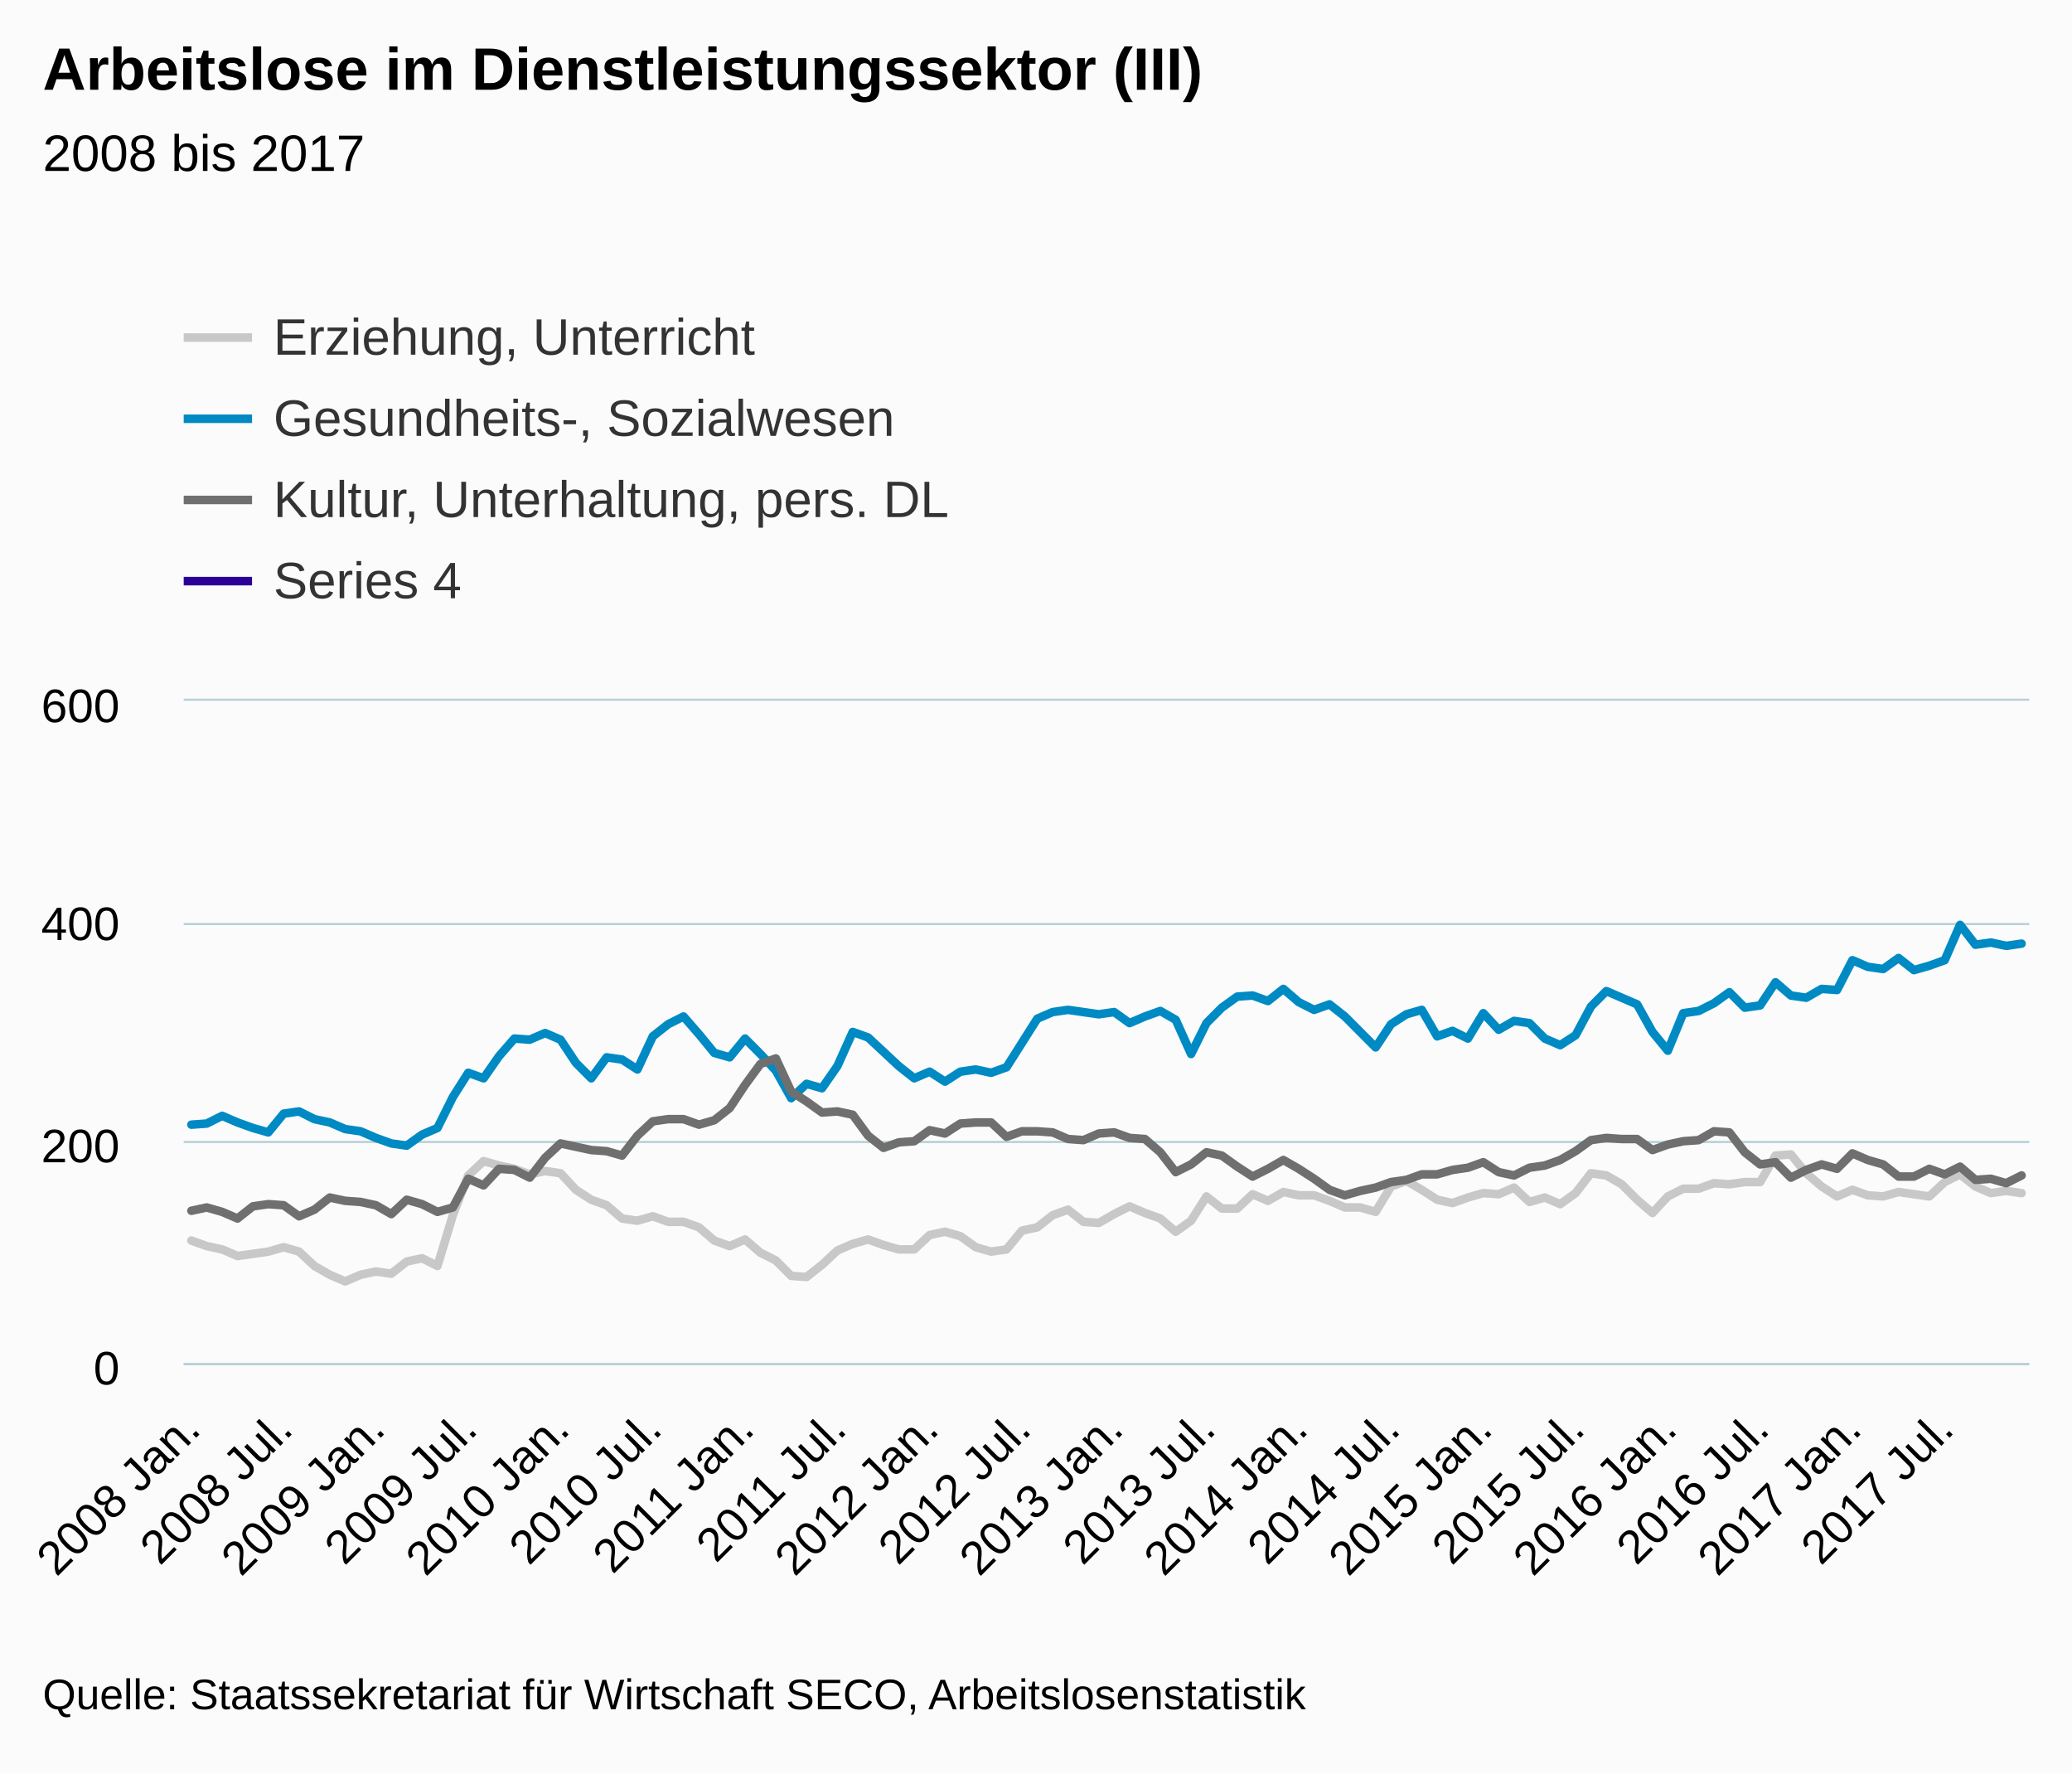
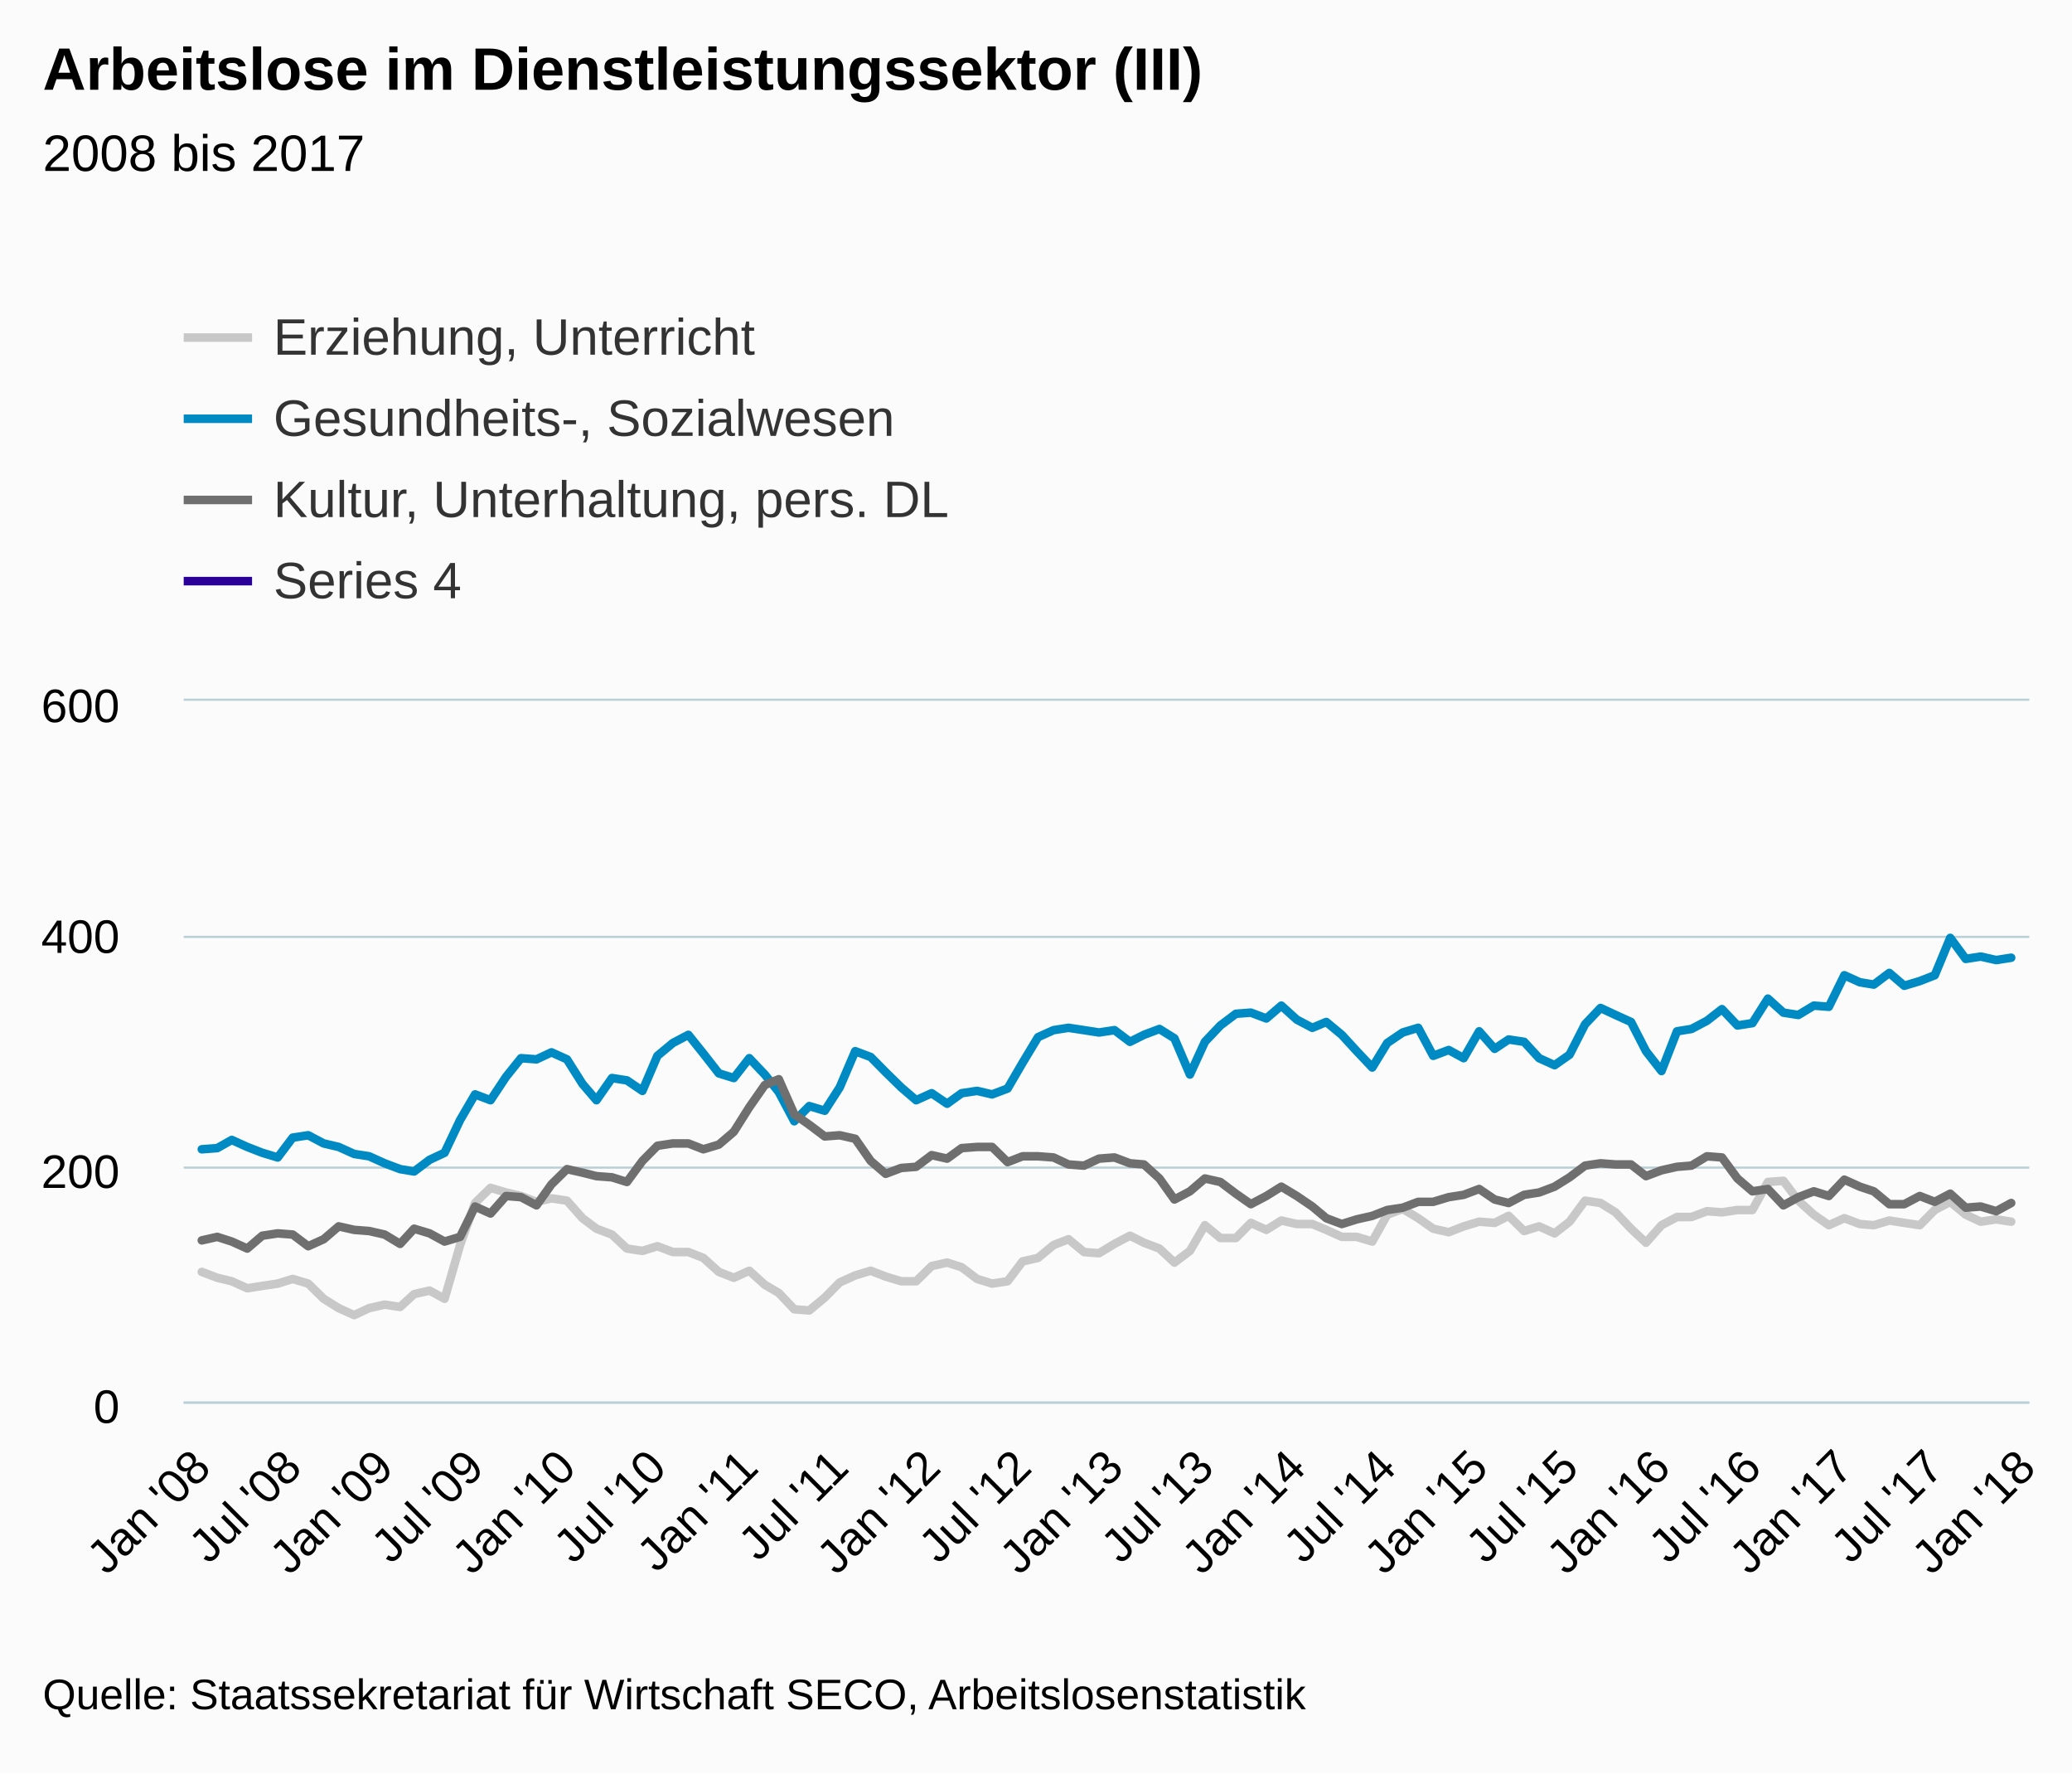
<svg xmlns="http://www.w3.org/2000/svg" version="1.1" class="highcharts-root" style="font-family:arial;font-size:12px;" viewBox="0 0 485 415">
  <defs>
    <clipPath>
-       <rect x="0" y="0" width="432" height="155" fill="none" />
+       <rect x="0" y="0" width="432" height="164" fill="none" />
    </clipPath>
    <clipPath id="a">
-       <rect x="0" y="0" width="432" height="155" fill="none" />
+       <rect x="0" y="0" width="432" height="164" fill="none" />
    </clipPath>
  </defs>
  <rect fill="#fbfbfb" class="highcharts-background" x="0" y="0" width="485" height="415" rx="0" ry="0" />
-   <rect fill="none" class="highcharts-plot-background" x="43" y="164" width="432" height="155" />
+   <rect fill="none" class="highcharts-plot-background" x="43" y="164" width="432" height="164" />
  <g class="highcharts-pane-group" />
  <g class="highcharts-grid highcharts-xaxis-grid ">
-     <path fill="none" class="highcharts-grid-line" d="M 44.5 164 L 44.5 319" opacity="1" />
-     <path fill="none" class="highcharts-grid-line" d="M 65.5 164 L 65.5 319" opacity="1" />
-     <path fill="none" class="highcharts-grid-line" d="M 87.5 164 L 87.5 319" opacity="1" />
-     <path fill="none" class="highcharts-grid-line" d="M 109.5 164 L 109.5 319" opacity="1" />
-     <path fill="none" class="highcharts-grid-line" d="M 130.5 164 L 130.5 319" opacity="1" />
-     <path fill="none" class="highcharts-grid-line" d="M 152.5 164 L 152.5 319" opacity="1" />
-     <path fill="none" class="highcharts-grid-line" d="M 173.5 164 L 173.5 319" opacity="1" />
-     <path fill="none" class="highcharts-grid-line" d="M 195.5 164 L 195.5 319" opacity="1" />
-     <path fill="none" class="highcharts-grid-line" d="M 217.5 164 L 217.5 319" opacity="1" />
-     <path fill="none" class="highcharts-grid-line" d="M 238.5 164 L 238.5 319" opacity="1" />
-     <path fill="none" class="highcharts-grid-line" d="M 260.5 164 L 260.5 319" opacity="1" />
-     <path fill="none" class="highcharts-grid-line" d="M 281.5 164 L 281.5 319" opacity="1" />
-     <path fill="none" class="highcharts-grid-line" d="M 303.5 164 L 303.5 319" opacity="1" />
-     <path fill="none" class="highcharts-grid-line" d="M 325.5 164 L 325.5 319" opacity="1" />
-     <path fill="none" class="highcharts-grid-line" d="M 346.5 164 L 346.5 319" opacity="1" />
-     <path fill="none" class="highcharts-grid-line" d="M 368.5 164 L 368.5 319" opacity="1" />
-     <path fill="none" class="highcharts-grid-line" d="M 389.5 164 L 389.5 319" opacity="1" />
-     <path fill="none" class="highcharts-grid-line" d="M 411.5 164 L 411.5 319" opacity="1" />
-     <path fill="none" class="highcharts-grid-line" d="M 433.5 164 L 433.5 319" opacity="1" />
-     <path fill="none" class="highcharts-grid-line" d="M 454.5 164 L 454.5 319" opacity="1" />
+     <path fill="none" class="highcharts-grid-line" d="M 46.5 164 L 46.5 328" opacity="1" />
+     <path fill="none" class="highcharts-grid-line" d="M 68.5 164 L 68.5 328" opacity="1" />
+     <path fill="none" class="highcharts-grid-line" d="M 89.5 164 L 89.5 328" opacity="1" />
+     <path fill="none" class="highcharts-grid-line" d="M 110.5 164 L 110.5 328" opacity="1" />
+     <path fill="none" class="highcharts-grid-line" d="M 132.5 164 L 132.5 328" opacity="1" />
+     <path fill="none" class="highcharts-grid-line" d="M 153.5 164 L 153.5 328" opacity="1" />
+     <path fill="none" class="highcharts-grid-line" d="M 174.5 164 L 174.5 328" opacity="1" />
+     <path fill="none" class="highcharts-grid-line" d="M 196.5 164 L 196.5 328" opacity="1" />
+     <path fill="none" class="highcharts-grid-line" d="M 217.5 164 L 217.5 328" opacity="1" />
+     <path fill="none" class="highcharts-grid-line" d="M 238.5 164 L 238.5 328" opacity="1" />
+     <path fill="none" class="highcharts-grid-line" d="M 260.5 164 L 260.5 328" opacity="1" />
+     <path fill="none" class="highcharts-grid-line" d="M 281.5 164 L 281.5 328" opacity="1" />
+     <path fill="none" class="highcharts-grid-line" d="M 303.5 164 L 303.5 328" opacity="1" />
+     <path fill="none" class="highcharts-grid-line" d="M 324.5 164 L 324.5 328" opacity="1" />
+     <path fill="none" class="highcharts-grid-line" d="M 345.5 164 L 345.5 328" opacity="1" />
+     <path fill="none" class="highcharts-grid-line" d="M 366.5 164 L 366.5 328" opacity="1" />
+     <path fill="none" class="highcharts-grid-line" d="M 388.5 164 L 388.5 328" opacity="1" />
+     <path fill="none" class="highcharts-grid-line" d="M 409.5 164 L 409.5 328" opacity="1" />
+     <path fill="none" class="highcharts-grid-line" d="M 431.5 164 L 431.5 328" opacity="1" />
+     <path fill="none" class="highcharts-grid-line" d="M 452.5 164 L 452.5 328" opacity="1" />
+     <path fill="none" class="highcharts-grid-line" d="M 473.5 164 L 473.5 328" opacity="1" />
  </g>
  <g class="highcharts-grid highcharts-yaxis-grid ">
-     <path fill="none" stroke="#B9CFD7" stroke-width="0.5" class="highcharts-grid-line" d="M 43 319.25 L 475 319.25" opacity="1" />
-     <path fill="none" stroke="#B9CFD7" stroke-width="0.5" class="highcharts-grid-line" d="M 43 267.25 L 475 267.25" opacity="1" />
-     <path fill="none" stroke="#B9CFD7" stroke-width="0.5" class="highcharts-grid-line" d="M 43 216.25 L 475 216.25" opacity="1" />
+     <path fill="none" stroke="#B9CFD7" stroke-width="0.5" class="highcharts-grid-line" d="M 43 328.25 L 475 328.25" opacity="1" />
+     <path fill="none" stroke="#B9CFD7" stroke-width="0.5" class="highcharts-grid-line" d="M 43 273.25 L 475 273.25" opacity="1" />
+     <path fill="none" stroke="#B9CFD7" stroke-width="0.5" class="highcharts-grid-line" d="M 43 219.25 L 475 219.25" opacity="1" />
    <path fill="none" stroke="#B9CFD7" stroke-width="0.5" class="highcharts-grid-line" d="M 43 163.75 L 475 163.75" opacity="1" />
  </g>
-   <rect fill="none" class="highcharts-plot-border" x="43" y="164" width="432" height="155" />
+   <rect fill="none" class="highcharts-plot-border" x="43" y="164" width="432" height="164" />
  <g class="highcharts-axis highcharts-xaxis ">
-     <path fill="none" class="highcharts-axis-line" stroke="#B9CFD7" stroke-width="0.5" d="M 43 319.25 L 475 319.25" />
+     <path fill="none" class="highcharts-axis-line" stroke="#B9CFD7" stroke-width="0.5" d="M 43 328.25 L 475 328.25" />
  </g>
  <g class="highcharts-axis highcharts-yaxis ">
-     <path fill="none" class="highcharts-axis-line" d="M 43 164 L 43 319" />
+     <path fill="none" class="highcharts-axis-line" d="M 43 164 L 43 328" />
  </g>
  <g class="highcharts-series-group">
    <g class="highcharts-series highcharts-series-0 highcharts-line-series highcharts-color-undefined " transform="translate(43,164) scale(1 1)" clip-path="url(#a)">
-       <path fill="none" d="M 1.8 126.325 L 5.4 127.617 L 9 128.392 L 12.6 129.942 L 16.2 129.425 L 19.8 128.908 L 23.4 127.875 L 27 128.908 L 30.6 132.267 L 34.2 134.333 L 37.8 135.883 L 41.4 134.333 L 45 133.558 L 48.6 134.075 L 52.2 131.233 L 55.8 130.458 L 59.4 132.267 L 63 120.383 L 66.6 111.083 L 70.2 107.725 L 73.8 108.758 L 77.4 109.533 L 81 110.825 L 84.6 110.05 L 88.2 110.567 L 91.8 114.442 L 95.4 116.767 L 99 118.058 L 102.6 121.158 L 106.2 121.675 L 109.8 120.642 L 113.4 121.933 L 117 121.933 L 120.6 123.225 L 124.2 126.325 L 127.8 127.617 L 131.4 126.067 L 135 129.167 L 138.6 130.975 L 142.2 134.592 L 145.8 134.85 L 149.4 132.008 L 153 128.65 L 156.6 127.1 L 160.2 126.067 L 163.8 127.358 L 167.4 128.392 L 171 128.392 L 174.6 125.033 L 178.2 124.258 L 181.8 125.292 L 185.4 127.875 L 189 128.908 L 192.6 128.392 L 196.2 124 L 199.8 123.225 L 203.4 120.383 L 207 119.092 L 210.6 121.933 L 214.2 122.192 L 217.8 120.125 L 221.4 118.317 L 225 119.867 L 228.6 121.158 L 232.2 124.258 L 235.8 121.675 L 239.4 115.992 L 243 118.833 L 246.6 118.833 L 250.2 115.475 L 253.8 117.025 L 257.4 114.958 L 261 115.733 L 264.6 115.733 L 268.2 117.025 L 271.8 118.575 L 275.4 118.575 L 279 119.608 L 282.6 113.667 L 286.2 112.375 L 289.8 114.442 L 293.4 116.767 L 297 117.542 L 300.6 116.25 L 304.2 115.217 L 307.8 115.475 L 311.4 113.925 L 315 117.283 L 318.6 116.25 L 322.2 117.8 L 325.8 115.217 L 329.4 110.567 L 333 111.083 L 336.6 113.15 L 340.2 116.767 L 343.8 119.867 L 347.4 115.992 L 351 114.183 L 354.6 114.183 L 358.2 112.892 L 361.8 113.15 L 365.4 112.633 L 369 112.633 L 372.6 106.433 L 376.2 106.175 L 379.8 110.567 L 383.4 113.667 L 387 115.992 L 390.6 114.442 L 394.2 115.733 L 397.8 115.992 L 401.4 114.958 L 405 115.475 L 408.6 115.992 L 412.2 112.633 L 415.8 110.825 L 419.4 113.667 L 423 115.217 L 426.6 114.7 L 430.2 115.217" class="highcharts-graph" stroke="#C8C8C8" stroke-width="2" stroke-linejoin="round" stroke-linecap="round" />
+       <path fill="none" d="M 4.235 133.66 L 7.86 135.027 L 11.251 135.847 L 14.876 137.487 L 18.384 136.94 L 22.009 136.393 L 25.517 135.3 L 29.142 136.393 L 32.767 139.947 L 36.275 142.133 L 39.9 143.773 L 43.408 142.133 L 47.033 141.313 L 50.657 141.86 L 53.932 138.853 L 57.557 138.033 L 61.064 139.947 L 64.689 127.373 L 68.197 117.533 L 71.822 113.98 L 75.447 115.073 L 78.955 115.893 L 82.58 117.26 L 86.088 116.44 L 89.713 116.987 L 93.338 121.087 L 96.612 123.547 L 100.237 124.913 L 103.745 128.193 L 107.37 128.74 L 110.878 127.647 L 114.503 129.013 L 118.128 129.013 L 121.635 130.38 L 125.26 133.66 L 128.768 135.027 L 132.393 133.387 L 136.018 136.667 L 139.292 138.58 L 142.917 142.407 L 146.425 142.68 L 150.05 139.673 L 153.558 136.12 L 157.183 134.48 L 160.808 133.387 L 164.316 134.753 L 167.941 135.847 L 171.449 135.847 L 175.074 132.293 L 178.699 131.473 L 182.09 132.567 L 185.714 135.3 L 189.222 136.393 L 192.847 135.847 L 196.355 131.2 L 199.98 130.38 L 203.605 127.373 L 207.113 126.007 L 210.738 129.013 L 214.246 129.287 L 217.871 127.1 L 221.496 125.187 L 224.77 126.827 L 228.395 128.193 L 231.903 131.473 L 235.528 128.74 L 239.036 122.727 L 242.661 125.733 L 246.286 125.733 L 249.793 122.18 L 253.418 123.82 L 256.926 121.633 L 260.551 122.453 L 264.176 122.453 L 267.45 123.82 L 271.075 125.46 L 274.583 125.46 L 278.208 126.553 L 281.716 120.267 L 285.341 118.9 L 288.966 121.087 L 292.474 123.547 L 296.099 124.367 L 299.607 123 L 303.232 121.907 L 306.857 122.18 L 310.131 120.54 L 313.756 124.093 L 317.264 123 L 320.888 124.64 L 324.396 121.907 L 328.021 116.987 L 331.646 117.533 L 335.154 119.72 L 338.779 123.547 L 342.287 126.827 L 345.912 122.727 L 349.537 120.813 L 352.928 120.813 L 356.553 119.447 L 360.061 119.72 L 363.686 119.173 L 367.194 119.173 L 370.819 112.613 L 374.443 112.34 L 377.951 116.987 L 381.576 120.267 L 385.084 122.727 L 388.709 121.087 L 392.334 122.453 L 395.608 122.727 L 399.233 121.633 L 402.741 122.18 L 406.366 122.727 L 409.874 119.173 L 413.499 117.26 L 417.124 120.267 L 420.632 121.907 L 424.257 121.36 L 427.765 121.907" class="highcharts-graph" stroke="#C8C8C8" stroke-width="2" stroke-linejoin="round" stroke-linecap="round" />
    </g>
    <g class="highcharts-markers highcharts-series-0 highcharts-line-series highcharts-color-undefined " transform="translate(43,164) scale(1 1)" clip-path="none" />
    <g class="highcharts-series highcharts-series-1 highcharts-line-series highcharts-color-undefined " transform="translate(43,164) scale(1 1)" clip-path="url(#a)">
-       <path fill="none" d="M 1.8 99.2 L 5.4 98.942 L 9 97.133 L 12.6 98.683 L 16.2 99.975 L 19.8 101.008 L 23.4 96.617 L 27 96.1 L 30.6 97.908 L 34.2 98.683 L 37.8 100.233 L 41.4 100.75 L 45 102.3 L 48.6 103.592 L 52.2 104.108 L 55.8 101.525 L 59.4 99.975 L 63 92.742 L 66.6 87.058 L 70.2 88.35 L 73.8 83.183 L 77.4 79.05 L 81 79.308 L 84.6 77.758 L 88.2 79.308 L 91.8 84.733 L 95.4 88.35 L 99 83.442 L 102.6 83.958 L 106.2 86.283 L 109.8 78.533 L 113.4 75.692 L 117 73.883 L 120.6 78.017 L 124.2 82.408 L 127.8 83.442 L 131.4 79.05 L 135 82.667 L 138.6 86.542 L 142.2 93 L 145.8 89.642 L 149.4 90.675 L 153 85.508 L 156.6 77.5 L 160.2 78.792 L 163.8 82.15 L 167.4 85.508 L 171 88.35 L 174.6 86.8 L 178.2 89.125 L 181.8 86.8 L 185.4 86.283 L 189 87.058 L 192.6 85.767 L 196.2 80.083 L 199.8 74.4 L 203.4 72.85 L 207 72.333 L 210.6 72.85 L 214.2 73.367 L 217.8 72.85 L 221.4 75.433 L 225 73.883 L 228.6 72.592 L 232.2 74.658 L 235.8 82.667 L 239.4 75.433 L 243 71.817 L 246.6 69.233 L 250.2 68.975 L 253.8 70.267 L 257.4 67.425 L 261 70.525 L 264.6 72.333 L 268.2 71.042 L 271.8 73.883 L 275.4 77.5 L 279 81.117 L 282.6 75.692 L 286.2 73.367 L 289.8 72.333 L 293.4 78.533 L 297 77.242 L 300.6 79.05 L 304.2 73.108 L 307.8 76.983 L 311.4 74.917 L 315 75.433 L 318.6 79.05 L 322.2 80.6 L 325.8 78.275 L 329.4 71.558 L 333 67.942 L 336.6 69.492 L 340.2 71.042 L 343.8 77.5 L 347.4 81.892 L 351 73.108 L 354.6 72.592 L 358.2 70.783 L 361.8 68.2 L 365.4 71.817 L 369 71.3 L 372.6 65.875 L 376.2 68.975 L 379.8 69.492 L 383.4 67.425 L 387 67.683 L 390.6 60.708 L 394.2 62.258 L 397.8 62.775 L 401.4 60.192 L 405 63.033 L 408.6 62 L 412.2 60.708 L 415.8 52.442 L 419.4 57.092 L 423 56.575 L 426.6 57.35 L 430.2 56.833" class="highcharts-graph" stroke="#008AC3" stroke-width="2" stroke-linejoin="round" stroke-linecap="round" />
+       <path fill="none" d="M 4.235 104.96 L 7.86 104.687 L 11.251 102.773 L 14.876 104.413 L 18.384 105.78 L 22.009 106.873 L 25.517 102.227 L 29.142 101.68 L 32.767 103.593 L 36.275 104.413 L 39.9 106.053 L 43.408 106.6 L 47.033 108.24 L 50.657 109.607 L 53.932 110.153 L 57.557 107.42 L 61.064 105.78 L 64.689 98.127 L 68.197 92.113 L 71.822 93.48 L 75.447 88.013 L 78.955 83.64 L 82.58 83.913 L 86.088 82.273 L 89.713 83.913 L 93.338 89.653 L 96.612 93.48 L 100.237 88.287 L 103.745 88.833 L 107.37 91.293 L 110.878 83.093 L 114.503 80.087 L 118.128 78.173 L 121.635 82.547 L 125.26 87.193 L 128.768 88.287 L 132.393 83.64 L 136.018 87.467 L 139.292 91.567 L 142.917 98.4 L 146.425 94.847 L 150.05 95.94 L 153.558 90.473 L 157.183 82 L 160.808 83.367 L 164.316 86.92 L 167.941 90.473 L 171.449 93.48 L 175.074 91.84 L 178.699 94.3 L 182.09 91.84 L 185.714 91.293 L 189.222 92.113 L 192.847 90.747 L 196.355 84.733 L 199.98 78.72 L 203.605 77.08 L 207.113 76.533 L 210.738 77.08 L 214.246 77.627 L 217.871 77.08 L 221.496 79.813 L 224.77 78.173 L 228.395 76.807 L 231.903 78.993 L 235.528 87.467 L 239.036 79.813 L 242.661 75.987 L 246.286 73.253 L 249.793 72.98 L 253.418 74.347 L 256.926 71.34 L 260.551 74.62 L 264.176 76.533 L 267.45 75.167 L 271.075 78.173 L 274.583 82 L 278.208 85.827 L 281.716 80.087 L 285.341 77.627 L 288.966 76.533 L 292.474 83.093 L 296.099 81.727 L 299.607 83.64 L 303.232 77.353 L 306.857 81.453 L 310.131 79.267 L 313.756 79.813 L 317.264 83.64 L 320.888 85.28 L 324.396 82.82 L 328.021 75.713 L 331.646 71.887 L 335.154 73.527 L 338.779 75.167 L 342.287 82 L 345.912 86.647 L 349.537 77.353 L 352.928 76.807 L 356.553 74.893 L 360.061 72.16 L 363.686 75.987 L 367.194 75.44 L 370.819 69.7 L 374.443 72.98 L 377.951 73.527 L 381.576 71.34 L 385.084 71.613 L 388.709 64.233 L 392.334 65.873 L 395.608 66.42 L 399.233 63.687 L 402.741 66.693 L 406.366 65.6 L 409.874 64.233 L 413.499 55.487 L 417.124 60.407 L 420.632 59.86 L 424.257 60.68 L 427.765 60.133" class="highcharts-graph" stroke="#008AC3" stroke-width="2" stroke-linejoin="round" stroke-linecap="round" />
    </g>
    <g class="highcharts-markers highcharts-series-1 highcharts-line-series highcharts-color-undefined " transform="translate(43,164) scale(1 1)" clip-path="none" />
    <g class="highcharts-series highcharts-series-2 highcharts-line-series highcharts-color-undefined " transform="translate(43,164) scale(1 1)" clip-path="url(#a)">
-       <path fill="none" d="M 1.8 119.35 L 5.4 118.575 L 9 119.608 L 12.6 121.158 L 16.2 118.317 L 19.8 117.8 L 23.4 118.058 L 27 120.642 L 30.6 119.092 L 34.2 116.25 L 37.8 117.025 L 41.4 117.283 L 45 118.058 L 48.6 120.125 L 52.2 116.767 L 55.8 117.8 L 59.4 119.608 L 63 118.575 L 66.6 111.858 L 70.2 113.408 L 73.8 109.533 L 77.4 109.792 L 81 111.6 L 84.6 106.95 L 88.2 103.592 L 91.8 104.367 L 95.4 105.142 L 99 105.4 L 102.6 106.433 L 106.2 101.783 L 109.8 98.425 L 113.4 97.908 L 117 97.908 L 120.6 99.2 L 124.2 98.167 L 127.8 95.325 L 131.4 89.9 L 135 84.992 L 138.6 83.7 L 142.2 91.45 L 145.8 93.775 L 149.4 96.358 L 153 96.1 L 156.6 96.875 L 160.2 101.783 L 163.8 104.625 L 167.4 103.333 L 171 103.075 L 174.6 100.492 L 178.2 101.267 L 181.8 98.942 L 185.4 98.683 L 189 98.683 L 192.6 102.042 L 196.2 100.75 L 199.8 100.75 L 203.4 101.008 L 207 102.558 L 210.6 102.817 L 214.2 101.267 L 217.8 101.008 L 221.4 102.3 L 225 102.558 L 228.6 105.658 L 232.2 110.308 L 235.8 108.5 L 239.4 105.658 L 243 106.433 L 246.6 109.017 L 250.2 111.342 L 253.8 109.533 L 257.4 107.467 L 261 109.533 L 264.6 111.858 L 268.2 114.442 L 271.8 115.733 L 275.4 114.7 L 279 113.925 L 282.6 112.633 L 286.2 112.117 L 289.8 110.825 L 293.4 110.825 L 297 109.792 L 300.6 109.275 L 304.2 107.983 L 307.8 110.308 L 311.4 111.083 L 315 109.275 L 318.6 108.758 L 322.2 107.467 L 325.8 105.4 L 329.4 102.817 L 333 102.3 L 336.6 102.558 L 340.2 102.558 L 343.8 105.142 L 347.4 103.85 L 351 103.075 L 354.6 102.817 L 358.2 100.75 L 361.8 101.008 L 365.4 105.658 L 369 108.5 L 372.6 107.983 L 376.2 111.6 L 379.8 109.792 L 383.4 108.5 L 387 109.533 L 390.6 105.917 L 394.2 107.467 L 397.8 108.5 L 401.4 111.342 L 405 111.342 L 408.6 109.533 L 412.2 110.825 L 415.8 109.017 L 419.4 112.117 L 423 111.858 L 426.6 112.892 L 430.2 111.083" class="highcharts-graph" stroke="#6F6F6F" stroke-width="2" stroke-linejoin="round" stroke-linecap="round" />
+       <path fill="none" d="M 4.235 126.28 L 7.86 125.46 L 11.251 126.553 L 14.876 128.193 L 18.384 125.187 L 22.009 124.64 L 25.517 124.913 L 29.142 127.647 L 32.767 126.007 L 36.275 123 L 39.9 123.82 L 43.408 124.093 L 47.033 124.913 L 50.657 127.1 L 53.932 123.547 L 57.557 124.64 L 61.064 126.553 L 64.689 125.46 L 68.197 118.353 L 71.822 119.993 L 75.447 115.893 L 78.955 116.167 L 82.58 118.08 L 86.088 113.16 L 89.713 109.607 L 93.338 110.427 L 96.612 111.247 L 100.237 111.52 L 103.745 112.613 L 107.37 107.693 L 110.878 104.14 L 114.503 103.593 L 118.128 103.593 L 121.635 104.96 L 125.26 103.867 L 128.768 100.86 L 132.393 95.12 L 136.018 89.927 L 139.292 88.56 L 142.917 96.76 L 146.425 99.22 L 150.05 101.953 L 153.558 101.68 L 157.183 102.5 L 160.808 107.693 L 164.316 110.7 L 167.941 109.333 L 171.449 109.06 L 175.074 106.327 L 178.699 107.147 L 182.09 104.687 L 185.714 104.413 L 189.222 104.413 L 192.847 107.967 L 196.355 106.6 L 199.98 106.6 L 203.605 106.873 L 207.113 108.513 L 210.738 108.787 L 214.246 107.147 L 217.871 106.873 L 221.496 108.24 L 224.77 108.513 L 228.395 111.793 L 231.903 116.713 L 235.528 114.8 L 239.036 111.793 L 242.661 112.613 L 246.286 115.347 L 249.793 117.807 L 253.418 115.893 L 256.926 113.707 L 260.551 115.893 L 264.176 118.353 L 267.45 121.087 L 271.075 122.453 L 274.583 121.36 L 278.208 120.54 L 281.716 119.173 L 285.341 118.627 L 288.966 117.26 L 292.474 117.26 L 296.099 116.167 L 299.607 115.62 L 303.232 114.253 L 306.857 116.713 L 310.131 117.533 L 313.756 115.62 L 317.264 115.073 L 320.888 113.707 L 324.396 111.52 L 328.021 108.787 L 331.646 108.24 L 335.154 108.513 L 338.779 108.513 L 342.287 111.247 L 345.912 109.88 L 349.537 109.06 L 352.928 108.787 L 356.553 106.6 L 360.061 106.873 L 363.686 111.793 L 367.194 114.8 L 370.819 114.253 L 374.443 118.08 L 377.951 116.167 L 381.576 114.8 L 385.084 115.893 L 388.709 112.067 L 392.334 113.707 L 395.608 114.8 L 399.233 117.807 L 402.741 117.807 L 406.366 115.893 L 409.874 117.26 L 413.499 115.347 L 417.124 118.627 L 420.632 118.353 L 424.257 119.447 L 427.765 117.533" class="highcharts-graph" stroke="#6F6F6F" stroke-width="2" stroke-linejoin="round" stroke-linecap="round" />
    </g>
    <g class="highcharts-markers highcharts-series-2 highcharts-line-series highcharts-color-undefined " transform="translate(43,164) scale(1 1)" clip-path="none" />
    <g class="highcharts-series highcharts-series-3 highcharts-line-series highcharts-color-undefined " transform="translate(43,164) scale(1 1)" clip-path="url(#a)" />
    <g class="highcharts-markers highcharts-series-3 highcharts-line-series highcharts-color-undefined " transform="translate(43,164) scale(1 1)" clip-path="none" />
  </g>
  <text x="10" text-anchor="start" class="highcharts-title" style="color:#000000;font-size:14px;font-weight:bold;fill:#000000;" y="21">
    <tspan>Arbeitslose im Dienstleistungssektor (III)</tspan>
  </text>
  <text x="10" text-anchor="start" class="highcharts-subtitle" style="color:#000000;font-size:12px;font-weight:normal;font-family:arial;fill:#000000;" y="40">
    <tspan>2008 bis 2017</tspan>
  </text>
  <g class="highcharts-legend" transform="translate(35,65)">
    <rect fill="none" class="highcharts-legend-box" rx="0" ry="0" x="0" y="0" width="246" height="87" visibility="visible" />
    <g>
      <g>
        <g class="highcharts-legend-item highcharts-line-series highcharts-color-undefined highcharts-series-0" transform="translate(8,3)">
          <path fill="none" d="M 0 11 L 16 11" class="highcharts-graph" stroke="#C8C8C8" stroke-width="2" />
          <text x="21" style="color:#333333;font-size:12px;font-weight:normal;cursor:pointer;fill:#333333;" text-anchor="start" y="15">
            <tspan>Erziehung, Unterricht</tspan>
          </text>
        </g>
        <g class="highcharts-legend-item highcharts-line-series highcharts-color-undefined highcharts-series-1" transform="translate(8,22)">
          <path fill="none" d="M 0 11 L 16 11" class="highcharts-graph" stroke="#008AC3" stroke-width="2" />
          <text x="21" y="15" style="color:#333333;font-size:12px;font-weight:normal;cursor:pointer;fill:#333333;" text-anchor="start">
            <tspan>Gesundheits-, Sozialwesen</tspan>
          </text>
        </g>
        <g class="highcharts-legend-item highcharts-line-series highcharts-color-undefined highcharts-series-2" transform="translate(8,41)">
          <path fill="none" d="M 0 11 L 16 11" class="highcharts-graph" stroke="#6F6F6F" stroke-width="2" />
          <text x="21" y="15" style="color:#333333;font-size:12px;font-weight:normal;cursor:pointer;fill:#333333;" text-anchor="start">
            <tspan>Kultur, Unterhaltung, pers. DL</tspan>
          </text>
        </g>
        <g class="highcharts-legend-item highcharts-line-series highcharts-color-undefined highcharts-series-3" transform="translate(8,60)">
          <path fill="none" d="M 0 11 L 16 11" class="highcharts-graph" stroke="#2B0099" stroke-width="2" />
          <text x="21" y="15" style="color:#333333;font-size:12px;font-weight:normal;cursor:pointer;fill:#333333;" text-anchor="start">
            <tspan>Series 4</tspan>
          </text>
        </g>
      </g>
    </g>
  </g>
  <g class="highcharts-axis-labels highcharts-xaxis-labels ">
-     <text x="47.393" style="color:#000000;cursor:default;font-size:11px;fill:#000000;" text-anchor="end" transform="translate(0,0) rotate(-45 47.39272 335)" y="335" opacity="1">
-       <tspan>2008 Jan.</tspan>
+     <text x="49.828" style="color:#000000;cursor:default;font-size:11px;fill:#000000;" text-anchor="end" transform="translate(0,0) rotate(-45 49.82802 344)" y="344" opacity="1">
+       <tspan>Jan '08</tspan>
    </text>
-     <text x="68.993" style="color:#000000;cursor:default;font-size:11px;fill:#000000;" text-anchor="end" transform="translate(0,0) rotate(-45 68.99272 335)" y="335" opacity="1">
-       <tspan>2008 Jul.</tspan>
+     <text x="71.11" style="color:#000000;cursor:default;font-size:11px;fill:#000000;" text-anchor="end" transform="translate(0,0) rotate(-45 71.10973 344)" y="344" opacity="1">
+       <tspan>Jul '08</tspan>
    </text>
-     <text x="90.593" style="color:#000000;cursor:default;font-size:11px;fill:#000000;" text-anchor="end" transform="translate(0,0) rotate(-45 90.59272 335)" y="335" opacity="1">
-       <tspan>2009 Jan.</tspan>
+     <text x="92.625" style="color:#000000;cursor:default;font-size:11px;fill:#000000;" text-anchor="end" transform="translate(0,0) rotate(-45 92.6253 344)" y="344" opacity="1">
+       <tspan>Jan '09</tspan>
    </text>
-     <text x="112.193" style="color:#000000;cursor:default;font-size:11px;fill:#000000;" text-anchor="end" transform="translate(0,0) rotate(-45 112.1927 335)" y="335" opacity="1">
-       <tspan>2009 Jul.</tspan>
+     <text x="113.79" style="color:#000000;cursor:default;font-size:11px;fill:#000000;" text-anchor="end" transform="translate(0,0) rotate(-45 113.7901 344)" y="344" opacity="1">
+       <tspan>Jul '09</tspan>
    </text>
-     <text x="133.793" style="color:#000000;cursor:default;font-size:11px;fill:#000000;" text-anchor="end" transform="translate(0,0) rotate(-45 133.7927 335)" y="335" opacity="1">
-       <tspan>2010 Jan.</tspan>
+     <text x="135.306" style="color:#000000;cursor:default;font-size:11px;fill:#000000;" text-anchor="end" transform="translate(0,0) rotate(-45 135.3057 344)" y="344" opacity="1">
+       <tspan>Jan '10</tspan>
    </text>
-     <text x="155.393" style="color:#000000;cursor:default;font-size:11px;fill:#000000;" text-anchor="end" transform="translate(0,0) rotate(-45 155.3927 335)" y="335" opacity="1">
-       <tspan>2010 Jul.</tspan>
+     <text x="156.47" style="color:#000000;cursor:default;font-size:11px;fill:#000000;" text-anchor="end" transform="translate(0,0) rotate(-45 156.4704 344)" y="344" opacity="1">
+       <tspan>Jul '10</tspan>
    </text>
-     <text x="176.993" style="color:#000000;cursor:default;font-size:11px;fill:#000000;" text-anchor="end" transform="translate(0,0) rotate(-45 176.9927 335)" y="335" opacity="1">
-       <tspan>2011 Jan.</tspan>
+     <text x="177.986" style="color:#000000;cursor:default;font-size:11px;fill:#000000;" text-anchor="end" transform="translate(0,0) rotate(-45 177.986 344)" y="344" opacity="1">
+       <tspan>Jan '11</tspan>
    </text>
-     <text x="198.593" style="color:#000000;cursor:default;font-size:11px;fill:#000000;" text-anchor="end" transform="translate(0,0) rotate(-45 198.5927 335)" y="335" opacity="1">
-       <tspan>2011 Jul.</tspan>
+     <text x="199.151" style="color:#000000;cursor:default;font-size:11px;fill:#000000;" text-anchor="end" transform="translate(0,0) rotate(-45 199.1508 344)" y="344" opacity="1">
+       <tspan>Jul '11</tspan>
    </text>
-     <text x="220.193" style="color:#000000;cursor:default;font-size:11px;fill:#000000;" text-anchor="end" transform="translate(0,0) rotate(-45 220.1927 335)" y="335" opacity="1">
-       <tspan>2012 Jan.</tspan>
+     <text x="220.666" style="color:#000000;cursor:default;font-size:11px;fill:#000000;" text-anchor="end" transform="translate(0,0) rotate(-45 220.6664 344)" y="344" opacity="1">
+       <tspan>Jan '12</tspan>
    </text>
-     <text x="241.793" style="color:#000000;cursor:default;font-size:11px;fill:#000000;" text-anchor="end" transform="translate(0,0) rotate(-45 241.7927 335)" y="335" opacity="1">
-       <tspan>2012 Jul.</tspan>
+     <text x="241.948" style="color:#000000;cursor:default;font-size:11px;fill:#000000;" text-anchor="end" transform="translate(0,0) rotate(-45 241.9481 344)" y="344" opacity="1">
+       <tspan>Jul '12</tspan>
    </text>
-     <text x="263.393" style="color:#000000;cursor:default;font-size:11px;fill:#000000;" text-anchor="end" transform="translate(0,0) rotate(-45 263.3927 335)" y="335" opacity="1">
-       <tspan>2013 Jan.</tspan>
+     <text x="263.464" style="color:#000000;cursor:default;font-size:11px;fill:#000000;" text-anchor="end" transform="translate(0,0) rotate(-45 263.4636 344)" y="344" opacity="1">
+       <tspan>Jan '13</tspan>
    </text>
-     <text x="284.993" style="color:#000000;cursor:default;font-size:11px;fill:#000000;" text-anchor="end" transform="translate(0,0) rotate(-45 284.9927 335)" y="335" opacity="1">
-       <tspan>2013 Jul.</tspan>
+     <text x="284.628" style="color:#000000;cursor:default;font-size:11px;fill:#000000;" text-anchor="end" transform="translate(0,0) rotate(-45 284.6284 344)" y="344" opacity="1">
+       <tspan>Jul '13</tspan>
    </text>
-     <text x="306.593" style="color:#000000;cursor:default;font-size:11px;fill:#000000;" text-anchor="end" transform="translate(0,0) rotate(-45 306.5927 335)" y="335" opacity="1">
-       <tspan>2014 Jan.</tspan>
+     <text x="306.144" style="color:#000000;cursor:default;font-size:11px;fill:#000000;" text-anchor="end" transform="translate(0,0) rotate(-45 306.144 344)" y="344" opacity="1">
+       <tspan>Jan '14</tspan>
    </text>
-     <text x="328.193" style="color:#000000;cursor:default;font-size:11px;fill:#000000;" text-anchor="end" transform="translate(0,0) rotate(-45 328.1927 335)" y="335" opacity="1">
-       <tspan>2014 Jul.</tspan>
+     <text x="327.309" style="color:#000000;cursor:default;font-size:11px;fill:#000000;" text-anchor="end" transform="translate(0,0) rotate(-45 327.3088 344)" y="344" opacity="1">
+       <tspan>Jul '14</tspan>
    </text>
-     <text x="349.793" style="color:#000000;cursor:default;font-size:11px;fill:#000000;" text-anchor="end" transform="translate(0,0) rotate(-45 349.7927 335)" y="335" opacity="1">
-       <tspan>2015 Jan.</tspan>
+     <text x="348.824" style="color:#000000;cursor:default;font-size:11px;fill:#000000;" text-anchor="end" transform="translate(0,0) rotate(-45 348.8243 344)" y="344" opacity="1">
+       <tspan>Jan '15</tspan>
    </text>
-     <text x="371.393" style="color:#000000;cursor:default;font-size:11px;fill:#000000;" text-anchor="end" transform="translate(0,0) rotate(-45 371.3927 335)" y="335" opacity="1">
-       <tspan>2015 Jul.</tspan>
+     <text x="369.989" style="color:#000000;cursor:default;font-size:11px;fill:#000000;" text-anchor="end" transform="translate(0,0) rotate(-45 369.9891 344)" y="344" opacity="1">
+       <tspan>Jul '15</tspan>
    </text>
-     <text x="392.993" style="color:#000000;cursor:default;font-size:11px;fill:#000000;" text-anchor="end" transform="translate(0,0) rotate(-45 392.9927 335)" y="335" opacity="1">
-       <tspan>2016 Jan.</tspan>
+     <text x="391.505" style="color:#000000;cursor:default;font-size:11px;fill:#000000;" text-anchor="end" transform="translate(0,0) rotate(-45 391.5047 344)" y="344" opacity="1">
+       <tspan>Jan '16</tspan>
    </text>
-     <text x="414.593" style="color:#000000;cursor:default;font-size:11px;fill:#000000;" text-anchor="end" transform="translate(0,0) rotate(-45 414.5927 335)" y="335" opacity="1">
-       <tspan>2016 Jul.</tspan>
+     <text x="412.786" style="color:#000000;cursor:default;font-size:11px;fill:#000000;" text-anchor="end" transform="translate(0,0) rotate(-45 412.7864 344)" y="344" opacity="1">
+       <tspan>Jul '16</tspan>
    </text>
-     <text x="436.193" style="color:#000000;cursor:default;font-size:11px;fill:#000000;" text-anchor="end" transform="translate(0,0) rotate(-45 436.1927 335)" y="335" opacity="1">
-       <tspan>2017 Jan.</tspan>
+     <text x="434.302" style="color:#000000;cursor:default;font-size:11px;fill:#000000;" text-anchor="end" transform="translate(0,0) rotate(-45 434.302 344)" y="344" opacity="1">
+       <tspan>Jan '17</tspan>
    </text>
-     <text x="457.793" style="color:#000000;cursor:default;font-size:11px;fill:#000000;" text-anchor="end" transform="translate(0,0) rotate(-45 457.7927 335)" y="335" opacity="1">
-       <tspan>2017 Jul.</tspan>
+     <text x="455.467" style="color:#000000;cursor:default;font-size:11px;fill:#000000;" text-anchor="end" transform="translate(0,0) rotate(-45 455.4668 344)" y="344" opacity="1">
+       <tspan>Jul '17</tspan>
+     </text>
+     <text x="476.982" style="color:#000000;cursor:default;font-size:11px;fill:#000000;" text-anchor="end" transform="translate(0,0) rotate(-45 476.9823 344)" y="344" opacity="1">
+       <tspan>Jan '18</tspan>
    </text>
  </g>
  <g class="highcharts-axis-labels highcharts-yaxis-labels ">
-     <text x="28" style="color:#000000;cursor:default;font-size:11px;fill:#000000;" text-anchor="end" transform="translate(0,0)" y="324" opacity="1">
+     <text x="28" style="color:#000000;cursor:default;font-size:11px;fill:#000000;" text-anchor="end" transform="translate(0,0)" y="333" opacity="1">
      <tspan>0</tspan>
    </text>
-     <text x="28" style="color:#000000;cursor:default;font-size:11px;fill:#000000;" text-anchor="end" transform="translate(0,0)" y="272" opacity="1">
+     <text x="28" style="color:#000000;cursor:default;font-size:11px;fill:#000000;" text-anchor="end" transform="translate(0,0)" y="278" opacity="1">
      <tspan>200</tspan>
    </text>
-     <text x="28" style="color:#000000;cursor:default;font-size:11px;fill:#000000;" text-anchor="end" transform="translate(0,0)" y="220" opacity="1">
+     <text x="28" style="color:#000000;cursor:default;font-size:11px;fill:#000000;" text-anchor="end" transform="translate(0,0)" y="223" opacity="1">
      <tspan>400</tspan>
    </text>
    <text x="28" style="color:#000000;cursor:default;font-size:11px;fill:#000000;" text-anchor="end" transform="translate(0,0)" y="169" opacity="1">
      <tspan>600</tspan>
    </text>
  </g>
  <text x="10" class="highcharts-credits" text-anchor="start" style="cursor:default;color:#000000;font-size:10px;fill:#000000;" y="400">
    <tspan>Quelle: Staatssekretariat für Wirtschaft SECO, Arbeitslosenstatistik</tspan>
  </text>
</svg>
